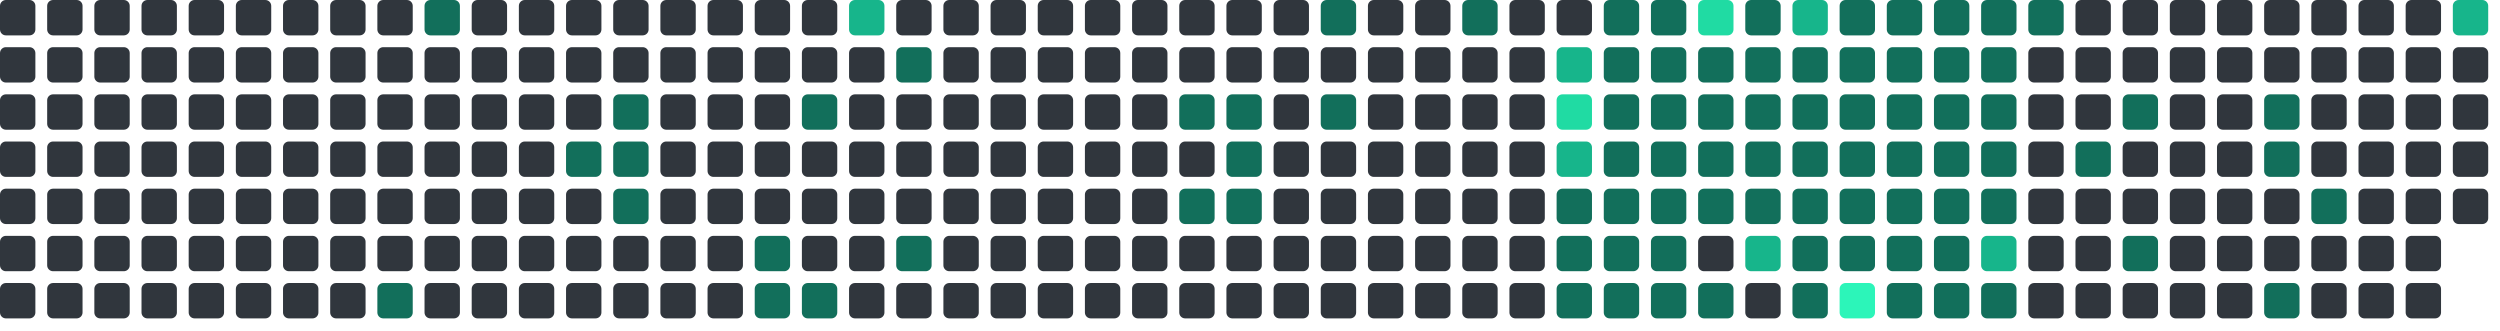
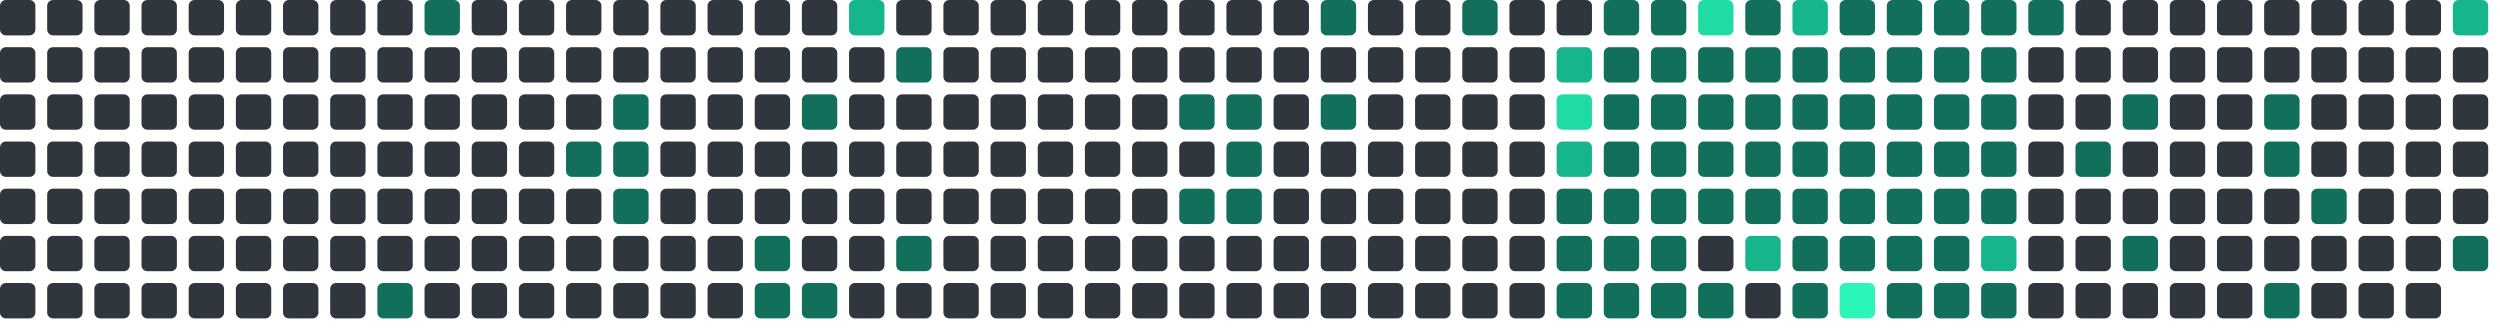
<svg xmlns="http://www.w3.org/2000/svg" viewBox="0 0 848 112" width="848" height="112">
  <rect x="0" y="0" width="12" height="12" rx="2" fill="#30363d" />
  <rect x="0" y="16" width="12" height="12" rx="2" fill="#30363d" />
  <rect x="0" y="32" width="12" height="12" rx="2" fill="#30363d" />
  <rect x="0" y="48" width="12" height="12" rx="2" fill="#30363d" />
  <rect x="0" y="64" width="12" height="12" rx="2" fill="#30363d" />
  <rect x="0" y="80" width="12" height="12" rx="2" fill="#30363d" />
  <rect x="0" y="96" width="12" height="12" rx="2" fill="#30363d" />
  <rect x="16" y="0" width="12" height="12" rx="2" fill="#30363d" />
  <rect x="16" y="16" width="12" height="12" rx="2" fill="#30363d" />
  <rect x="16" y="32" width="12" height="12" rx="2" fill="#30363d" />
  <rect x="16" y="48" width="12" height="12" rx="2" fill="#30363d" />
  <rect x="16" y="64" width="12" height="12" rx="2" fill="#30363d" />
  <rect x="16" y="80" width="12" height="12" rx="2" fill="#30363d" />
  <rect x="16" y="96" width="12" height="12" rx="2" fill="#30363d" />
  <rect x="32" y="0" width="12" height="12" rx="2" fill="#30363d" />
  <rect x="32" y="16" width="12" height="12" rx="2" fill="#30363d" />
  <rect x="32" y="32" width="12" height="12" rx="2" fill="#30363d" />
  <rect x="32" y="48" width="12" height="12" rx="2" fill="#30363d" />
  <rect x="32" y="64" width="12" height="12" rx="2" fill="#30363d" />
  <rect x="32" y="80" width="12" height="12" rx="2" fill="#30363d" />
  <rect x="32" y="96" width="12" height="12" rx="2" fill="#30363d" />
  <rect x="48" y="0" width="12" height="12" rx="2" fill="#30363d" />
  <rect x="48" y="16" width="12" height="12" rx="2" fill="#30363d" />
  <rect x="48" y="32" width="12" height="12" rx="2" fill="#30363d" />
  <rect x="48" y="48" width="12" height="12" rx="2" fill="#30363d" />
  <rect x="48" y="64" width="12" height="12" rx="2" fill="#30363d" />
  <rect x="48" y="80" width="12" height="12" rx="2" fill="#30363d" />
  <rect x="48" y="96" width="12" height="12" rx="2" fill="#30363d" />
  <rect x="64" y="0" width="12" height="12" rx="2" fill="#30363d" />
  <rect x="64" y="16" width="12" height="12" rx="2" fill="#30363d" />
  <rect x="64" y="32" width="12" height="12" rx="2" fill="#30363d" />
  <rect x="64" y="48" width="12" height="12" rx="2" fill="#30363d" />
  <rect x="64" y="64" width="12" height="12" rx="2" fill="#30363d" />
  <rect x="64" y="80" width="12" height="12" rx="2" fill="#30363d" />
  <rect x="64" y="96" width="12" height="12" rx="2" fill="#30363d" />
  <rect x="80" y="0" width="12" height="12" rx="2" fill="#30363d" />
  <rect x="80" y="16" width="12" height="12" rx="2" fill="#30363d" />
  <rect x="80" y="32" width="12" height="12" rx="2" fill="#30363d" />
  <rect x="80" y="48" width="12" height="12" rx="2" fill="#30363d" />
  <rect x="80" y="64" width="12" height="12" rx="2" fill="#30363d" />
  <rect x="80" y="80" width="12" height="12" rx="2" fill="#30363d" />
  <rect x="80" y="96" width="12" height="12" rx="2" fill="#30363d" />
  <rect x="96" y="0" width="12" height="12" rx="2" fill="#30363d" />
  <rect x="96" y="16" width="12" height="12" rx="2" fill="#30363d" />
  <rect x="96" y="32" width="12" height="12" rx="2" fill="#30363d" />
  <rect x="96" y="48" width="12" height="12" rx="2" fill="#30363d" />
  <rect x="96" y="64" width="12" height="12" rx="2" fill="#30363d" />
  <rect x="96" y="80" width="12" height="12" rx="2" fill="#30363d" />
  <rect x="96" y="96" width="12" height="12" rx="2" fill="#30363d" />
  <rect x="112" y="0" width="12" height="12" rx="2" fill="#30363d" />
  <rect x="112" y="16" width="12" height="12" rx="2" fill="#30363d" />
  <rect x="112" y="32" width="12" height="12" rx="2" fill="#30363d" />
  <rect x="112" y="48" width="12" height="12" rx="2" fill="#30363d" />
  <rect x="112" y="64" width="12" height="12" rx="2" fill="#30363d" />
  <rect x="112" y="80" width="12" height="12" rx="2" fill="#30363d" />
  <rect x="112" y="96" width="12" height="12" rx="2" fill="#30363d" />
  <rect x="128" y="0" width="12" height="12" rx="2" fill="#30363d" />
  <rect x="128" y="16" width="12" height="12" rx="2" fill="#30363d" />
  <rect x="128" y="32" width="12" height="12" rx="2" fill="#30363d" />
  <rect x="128" y="48" width="12" height="12" rx="2" fill="#30363d" />
  <rect x="128" y="64" width="12" height="12" rx="2" fill="#30363d" />
  <rect x="128" y="80" width="12" height="12" rx="2" fill="#30363d" />
  <rect x="128" y="96" width="12" height="12" rx="2" fill="#126F5B" />
  <rect x="144" y="0" width="12" height="12" rx="2" fill="#126F5B" />
  <rect x="144" y="16" width="12" height="12" rx="2" fill="#30363d" />
  <rect x="144" y="32" width="12" height="12" rx="2" fill="#30363d" />
  <rect x="144" y="48" width="12" height="12" rx="2" fill="#30363d" />
  <rect x="144" y="64" width="12" height="12" rx="2" fill="#30363d" />
  <rect x="144" y="80" width="12" height="12" rx="2" fill="#30363d" />
  <rect x="144" y="96" width="12" height="12" rx="2" fill="#30363d" />
  <rect x="160" y="0" width="12" height="12" rx="2" fill="#30363d" />
  <rect x="160" y="16" width="12" height="12" rx="2" fill="#30363d" />
  <rect x="160" y="32" width="12" height="12" rx="2" fill="#30363d" />
  <rect x="160" y="48" width="12" height="12" rx="2" fill="#30363d" />
  <rect x="160" y="64" width="12" height="12" rx="2" fill="#30363d" />
  <rect x="160" y="80" width="12" height="12" rx="2" fill="#30363d" />
  <rect x="160" y="96" width="12" height="12" rx="2" fill="#30363d" />
  <rect x="176" y="0" width="12" height="12" rx="2" fill="#30363d" />
  <rect x="176" y="16" width="12" height="12" rx="2" fill="#30363d" />
  <rect x="176" y="32" width="12" height="12" rx="2" fill="#30363d" />
  <rect x="176" y="48" width="12" height="12" rx="2" fill="#30363d" />
  <rect x="176" y="64" width="12" height="12" rx="2" fill="#30363d" />
  <rect x="176" y="80" width="12" height="12" rx="2" fill="#30363d" />
  <rect x="176" y="96" width="12" height="12" rx="2" fill="#30363d" />
  <rect x="192" y="0" width="12" height="12" rx="2" fill="#30363d" />
  <rect x="192" y="16" width="12" height="12" rx="2" fill="#30363d" />
  <rect x="192" y="32" width="12" height="12" rx="2" fill="#30363d" />
  <rect x="192" y="48" width="12" height="12" rx="2" fill="#126F5B" />
  <rect x="192" y="64" width="12" height="12" rx="2" fill="#30363d" />
  <rect x="192" y="80" width="12" height="12" rx="2" fill="#30363d" />
  <rect x="192" y="96" width="12" height="12" rx="2" fill="#30363d" />
  <rect x="208" y="0" width="12" height="12" rx="2" fill="#30363d" />
  <rect x="208" y="16" width="12" height="12" rx="2" fill="#30363d" />
  <rect x="208" y="32" width="12" height="12" rx="2" fill="#126F5B" />
  <rect x="208" y="48" width="12" height="12" rx="2" fill="#126F5B" />
  <rect x="208" y="64" width="12" height="12" rx="2" fill="#126F5B" />
  <rect x="208" y="80" width="12" height="12" rx="2" fill="#30363d" />
  <rect x="208" y="96" width="12" height="12" rx="2" fill="#30363d" />
  <rect x="224" y="0" width="12" height="12" rx="2" fill="#30363d" />
  <rect x="224" y="16" width="12" height="12" rx="2" fill="#30363d" />
  <rect x="224" y="32" width="12" height="12" rx="2" fill="#30363d" />
  <rect x="224" y="48" width="12" height="12" rx="2" fill="#30363d" />
  <rect x="224" y="64" width="12" height="12" rx="2" fill="#30363d" />
  <rect x="224" y="80" width="12" height="12" rx="2" fill="#30363d" />
  <rect x="224" y="96" width="12" height="12" rx="2" fill="#30363d" />
  <rect x="240" y="0" width="12" height="12" rx="2" fill="#30363d" />
  <rect x="240" y="16" width="12" height="12" rx="2" fill="#30363d" />
  <rect x="240" y="32" width="12" height="12" rx="2" fill="#30363d" />
  <rect x="240" y="48" width="12" height="12" rx="2" fill="#30363d" />
  <rect x="240" y="64" width="12" height="12" rx="2" fill="#30363d" />
  <rect x="240" y="80" width="12" height="12" rx="2" fill="#30363d" />
  <rect x="240" y="96" width="12" height="12" rx="2" fill="#30363d" />
  <rect x="256" y="0" width="12" height="12" rx="2" fill="#30363d" />
  <rect x="256" y="16" width="12" height="12" rx="2" fill="#30363d" />
  <rect x="256" y="32" width="12" height="12" rx="2" fill="#30363d" />
  <rect x="256" y="48" width="12" height="12" rx="2" fill="#30363d" />
  <rect x="256" y="64" width="12" height="12" rx="2" fill="#30363d" />
  <rect x="256" y="80" width="12" height="12" rx="2" fill="#126F5B" />
  <rect x="256" y="96" width="12" height="12" rx="2" fill="#126F5B" />
  <rect x="272" y="0" width="12" height="12" rx="2" fill="#30363d" />
  <rect x="272" y="16" width="12" height="12" rx="2" fill="#30363d" />
  <rect x="272" y="32" width="12" height="12" rx="2" fill="#126F5B" />
  <rect x="272" y="48" width="12" height="12" rx="2" fill="#30363d" />
  <rect x="272" y="64" width="12" height="12" rx="2" fill="#30363d" />
  <rect x="272" y="80" width="12" height="12" rx="2" fill="#30363d" />
  <rect x="272" y="96" width="12" height="12" rx="2" fill="#126F5B" />
  <rect x="288" y="0" width="12" height="12" rx="2" fill="#17b58b" />
  <rect x="288" y="16" width="12" height="12" rx="2" fill="#30363d" />
  <rect x="288" y="32" width="12" height="12" rx="2" fill="#30363d" />
  <rect x="288" y="48" width="12" height="12" rx="2" fill="#30363d" />
  <rect x="288" y="64" width="12" height="12" rx="2" fill="#30363d" />
  <rect x="288" y="80" width="12" height="12" rx="2" fill="#30363d" />
  <rect x="288" y="96" width="12" height="12" rx="2" fill="#30363d" />
  <rect x="304" y="0" width="12" height="12" rx="2" fill="#30363d" />
  <rect x="304" y="16" width="12" height="12" rx="2" fill="#126F5B" />
  <rect x="304" y="32" width="12" height="12" rx="2" fill="#30363d" />
  <rect x="304" y="48" width="12" height="12" rx="2" fill="#30363d" />
  <rect x="304" y="64" width="12" height="12" rx="2" fill="#30363d" />
  <rect x="304" y="80" width="12" height="12" rx="2" fill="#126F5B" />
  <rect x="304" y="96" width="12" height="12" rx="2" fill="#30363d" />
  <rect x="320" y="0" width="12" height="12" rx="2" fill="#30363d" />
  <rect x="320" y="16" width="12" height="12" rx="2" fill="#30363d" />
  <rect x="320" y="32" width="12" height="12" rx="2" fill="#30363d" />
  <rect x="320" y="48" width="12" height="12" rx="2" fill="#30363d" />
  <rect x="320" y="64" width="12" height="12" rx="2" fill="#30363d" />
  <rect x="320" y="80" width="12" height="12" rx="2" fill="#30363d" />
  <rect x="320" y="96" width="12" height="12" rx="2" fill="#30363d" />
  <rect x="336" y="0" width="12" height="12" rx="2" fill="#30363d" />
  <rect x="336" y="16" width="12" height="12" rx="2" fill="#30363d" />
  <rect x="336" y="32" width="12" height="12" rx="2" fill="#30363d" />
  <rect x="336" y="48" width="12" height="12" rx="2" fill="#30363d" />
  <rect x="336" y="64" width="12" height="12" rx="2" fill="#30363d" />
  <rect x="336" y="80" width="12" height="12" rx="2" fill="#30363d" />
  <rect x="336" y="96" width="12" height="12" rx="2" fill="#30363d" />
  <rect x="352" y="0" width="12" height="12" rx="2" fill="#30363d" />
  <rect x="352" y="16" width="12" height="12" rx="2" fill="#30363d" />
  <rect x="352" y="32" width="12" height="12" rx="2" fill="#30363d" />
  <rect x="352" y="48" width="12" height="12" rx="2" fill="#30363d" />
  <rect x="352" y="64" width="12" height="12" rx="2" fill="#30363d" />
  <rect x="352" y="80" width="12" height="12" rx="2" fill="#30363d" />
  <rect x="352" y="96" width="12" height="12" rx="2" fill="#30363d" />
  <rect x="368" y="0" width="12" height="12" rx="2" fill="#30363d" />
  <rect x="368" y="16" width="12" height="12" rx="2" fill="#30363d" />
  <rect x="368" y="32" width="12" height="12" rx="2" fill="#30363d" />
  <rect x="368" y="48" width="12" height="12" rx="2" fill="#30363d" />
  <rect x="368" y="64" width="12" height="12" rx="2" fill="#30363d" />
  <rect x="368" y="80" width="12" height="12" rx="2" fill="#30363d" />
  <rect x="368" y="96" width="12" height="12" rx="2" fill="#30363d" />
  <rect x="384" y="0" width="12" height="12" rx="2" fill="#30363d" />
  <rect x="384" y="16" width="12" height="12" rx="2" fill="#30363d" />
  <rect x="384" y="32" width="12" height="12" rx="2" fill="#30363d" />
  <rect x="384" y="48" width="12" height="12" rx="2" fill="#30363d" />
  <rect x="384" y="64" width="12" height="12" rx="2" fill="#30363d" />
  <rect x="384" y="80" width="12" height="12" rx="2" fill="#30363d" />
  <rect x="384" y="96" width="12" height="12" rx="2" fill="#30363d" />
  <rect x="400" y="0" width="12" height="12" rx="2" fill="#30363d" />
  <rect x="400" y="16" width="12" height="12" rx="2" fill="#30363d" />
  <rect x="400" y="32" width="12" height="12" rx="2" fill="#126F5B" />
  <rect x="400" y="48" width="12" height="12" rx="2" fill="#30363d" />
  <rect x="400" y="64" width="12" height="12" rx="2" fill="#126F5B" />
  <rect x="400" y="80" width="12" height="12" rx="2" fill="#30363d" />
  <rect x="400" y="96" width="12" height="12" rx="2" fill="#30363d" />
  <rect x="416" y="0" width="12" height="12" rx="2" fill="#30363d" />
  <rect x="416" y="16" width="12" height="12" rx="2" fill="#30363d" />
  <rect x="416" y="32" width="12" height="12" rx="2" fill="#126F5B" />
  <rect x="416" y="48" width="12" height="12" rx="2" fill="#126F5B" />
  <rect x="416" y="64" width="12" height="12" rx="2" fill="#126F5B" />
  <rect x="416" y="80" width="12" height="12" rx="2" fill="#30363d" />
  <rect x="416" y="96" width="12" height="12" rx="2" fill="#30363d" />
  <rect x="432" y="0" width="12" height="12" rx="2" fill="#30363d" />
  <rect x="432" y="16" width="12" height="12" rx="2" fill="#30363d" />
  <rect x="432" y="32" width="12" height="12" rx="2" fill="#30363d" />
  <rect x="432" y="48" width="12" height="12" rx="2" fill="#30363d" />
  <rect x="432" y="64" width="12" height="12" rx="2" fill="#30363d" />
  <rect x="432" y="80" width="12" height="12" rx="2" fill="#30363d" />
  <rect x="432" y="96" width="12" height="12" rx="2" fill="#30363d" />
  <rect x="448" y="0" width="12" height="12" rx="2" fill="#126F5B" />
  <rect x="448" y="16" width="12" height="12" rx="2" fill="#30363d" />
  <rect x="448" y="32" width="12" height="12" rx="2" fill="#126F5B" />
  <rect x="448" y="48" width="12" height="12" rx="2" fill="#30363d" />
  <rect x="448" y="64" width="12" height="12" rx="2" fill="#30363d" />
  <rect x="448" y="80" width="12" height="12" rx="2" fill="#30363d" />
  <rect x="448" y="96" width="12" height="12" rx="2" fill="#30363d" />
  <rect x="464" y="0" width="12" height="12" rx="2" fill="#30363d" />
  <rect x="464" y="16" width="12" height="12" rx="2" fill="#30363d" />
  <rect x="464" y="32" width="12" height="12" rx="2" fill="#30363d" />
  <rect x="464" y="48" width="12" height="12" rx="2" fill="#30363d" />
  <rect x="464" y="64" width="12" height="12" rx="2" fill="#30363d" />
  <rect x="464" y="80" width="12" height="12" rx="2" fill="#30363d" />
  <rect x="464" y="96" width="12" height="12" rx="2" fill="#30363d" />
  <rect x="480" y="0" width="12" height="12" rx="2" fill="#30363d" />
  <rect x="480" y="16" width="12" height="12" rx="2" fill="#30363d" />
  <rect x="480" y="32" width="12" height="12" rx="2" fill="#30363d" />
  <rect x="480" y="48" width="12" height="12" rx="2" fill="#30363d" />
  <rect x="480" y="64" width="12" height="12" rx="2" fill="#30363d" />
  <rect x="480" y="80" width="12" height="12" rx="2" fill="#30363d" />
  <rect x="480" y="96" width="12" height="12" rx="2" fill="#30363d" />
  <rect x="496" y="0" width="12" height="12" rx="2" fill="#126F5B" />
  <rect x="496" y="16" width="12" height="12" rx="2" fill="#30363d" />
  <rect x="496" y="32" width="12" height="12" rx="2" fill="#30363d" />
  <rect x="496" y="48" width="12" height="12" rx="2" fill="#30363d" />
  <rect x="496" y="64" width="12" height="12" rx="2" fill="#30363d" />
  <rect x="496" y="80" width="12" height="12" rx="2" fill="#30363d" />
  <rect x="496" y="96" width="12" height="12" rx="2" fill="#30363d" />
  <rect x="512" y="0" width="12" height="12" rx="2" fill="#30363d" />
  <rect x="512" y="16" width="12" height="12" rx="2" fill="#30363d" />
  <rect x="512" y="32" width="12" height="12" rx="2" fill="#30363d" />
  <rect x="512" y="48" width="12" height="12" rx="2" fill="#30363d" />
  <rect x="512" y="64" width="12" height="12" rx="2" fill="#30363d" />
  <rect x="512" y="80" width="12" height="12" rx="2" fill="#30363d" />
  <rect x="512" y="96" width="12" height="12" rx="2" fill="#30363d" />
  <rect x="528" y="0" width="12" height="12" rx="2" fill="#30363d" />
  <rect x="528" y="16" width="12" height="12" rx="2" fill="#17b58b" />
  <rect x="528" y="32" width="12" height="12" rx="2" fill="#20dba3" />
  <rect x="528" y="48" width="12" height="12" rx="2" fill="#17b58b" />
  <rect x="528" y="64" width="12" height="12" rx="2" fill="#126F5B" />
  <rect x="528" y="80" width="12" height="12" rx="2" fill="#126F5B" />
  <rect x="528" y="96" width="12" height="12" rx="2" fill="#126F5B" />
  <rect x="544" y="0" width="12" height="12" rx="2" fill="#126F5B" />
  <rect x="544" y="16" width="12" height="12" rx="2" fill="#126F5B" />
  <rect x="544" y="32" width="12" height="12" rx="2" fill="#126F5B" />
  <rect x="544" y="48" width="12" height="12" rx="2" fill="#126F5B" />
  <rect x="544" y="64" width="12" height="12" rx="2" fill="#126F5B" />
  <rect x="544" y="80" width="12" height="12" rx="2" fill="#126F5B" />
  <rect x="544" y="96" width="12" height="12" rx="2" fill="#126F5B" />
  <rect x="560" y="0" width="12" height="12" rx="2" fill="#126F5B" />
  <rect x="560" y="16" width="12" height="12" rx="2" fill="#126F5B" />
  <rect x="560" y="32" width="12" height="12" rx="2" fill="#126F5B" />
  <rect x="560" y="48" width="12" height="12" rx="2" fill="#126F5B" />
  <rect x="560" y="64" width="12" height="12" rx="2" fill="#126F5B" />
  <rect x="560" y="80" width="12" height="12" rx="2" fill="#126F5B" />
  <rect x="560" y="96" width="12" height="12" rx="2" fill="#126F5B" />
  <rect x="576" y="0" width="12" height="12" rx="2" fill="#20dba3" />
  <rect x="576" y="16" width="12" height="12" rx="2" fill="#126F5B" />
  <rect x="576" y="32" width="12" height="12" rx="2" fill="#126F5B" />
  <rect x="576" y="48" width="12" height="12" rx="2" fill="#126F5B" />
  <rect x="576" y="64" width="12" height="12" rx="2" fill="#126F5B" />
  <rect x="576" y="80" width="12" height="12" rx="2" fill="#30363d" />
  <rect x="576" y="96" width="12" height="12" rx="2" fill="#126F5B" />
  <rect x="592" y="0" width="12" height="12" rx="2" fill="#126F5B" />
  <rect x="592" y="16" width="12" height="12" rx="2" fill="#126F5B" />
  <rect x="592" y="32" width="12" height="12" rx="2" fill="#126F5B" />
  <rect x="592" y="48" width="12" height="12" rx="2" fill="#126F5B" />
  <rect x="592" y="64" width="12" height="12" rx="2" fill="#126F5B" />
  <rect x="592" y="80" width="12" height="12" rx="2" fill="#17b58b" />
  <rect x="592" y="96" width="12" height="12" rx="2" fill="#30363d" />
  <rect x="608" y="0" width="12" height="12" rx="2" fill="#17b58b" />
  <rect x="608" y="16" width="12" height="12" rx="2" fill="#126F5B" />
  <rect x="608" y="32" width="12" height="12" rx="2" fill="#126F5B" />
  <rect x="608" y="48" width="12" height="12" rx="2" fill="#126F5B" />
  <rect x="608" y="64" width="12" height="12" rx="2" fill="#126F5B" />
  <rect x="608" y="80" width="12" height="12" rx="2" fill="#126F5B" />
  <rect x="608" y="96" width="12" height="12" rx="2" fill="#126F5B" />
  <rect x="624" y="0" width="12" height="12" rx="2" fill="#126F5B" />
  <rect x="624" y="16" width="12" height="12" rx="2" fill="#126F5B" />
  <rect x="624" y="32" width="12" height="12" rx="2" fill="#126F5B" />
  <rect x="624" y="48" width="12" height="12" rx="2" fill="#126F5B" />
  <rect x="624" y="64" width="12" height="12" rx="2" fill="#126F5B" />
  <rect x="624" y="80" width="12" height="12" rx="2" fill="#126F5B" />
  <rect x="624" y="96" width="12" height="12" rx="2" fill="#2CF5B9" />
  <rect x="640" y="0" width="12" height="12" rx="2" fill="#126F5B" />
  <rect x="640" y="16" width="12" height="12" rx="2" fill="#126F5B" />
  <rect x="640" y="32" width="12" height="12" rx="2" fill="#126F5B" />
  <rect x="640" y="48" width="12" height="12" rx="2" fill="#126F5B" />
  <rect x="640" y="64" width="12" height="12" rx="2" fill="#126F5B" />
  <rect x="640" y="80" width="12" height="12" rx="2" fill="#126F5B" />
  <rect x="640" y="96" width="12" height="12" rx="2" fill="#126F5B" />
  <rect x="656" y="0" width="12" height="12" rx="2" fill="#126F5B" />
  <rect x="656" y="16" width="12" height="12" rx="2" fill="#126F5B" />
  <rect x="656" y="32" width="12" height="12" rx="2" fill="#126F5B" />
  <rect x="656" y="48" width="12" height="12" rx="2" fill="#126F5B" />
  <rect x="656" y="64" width="12" height="12" rx="2" fill="#126F5B" />
  <rect x="656" y="80" width="12" height="12" rx="2" fill="#126F5B" />
  <rect x="656" y="96" width="12" height="12" rx="2" fill="#126F5B" />
  <rect x="672" y="0" width="12" height="12" rx="2" fill="#126F5B" />
  <rect x="672" y="16" width="12" height="12" rx="2" fill="#126F5B" />
  <rect x="672" y="32" width="12" height="12" rx="2" fill="#126F5B" />
  <rect x="672" y="48" width="12" height="12" rx="2" fill="#126F5B" />
  <rect x="672" y="64" width="12" height="12" rx="2" fill="#126F5B" />
  <rect x="672" y="80" width="12" height="12" rx="2" fill="#17b58b" />
  <rect x="672" y="96" width="12" height="12" rx="2" fill="#126F5B" />
  <rect x="688" y="0" width="12" height="12" rx="2" fill="#126F5B" />
  <rect x="688" y="16" width="12" height="12" rx="2" fill="#30363d" />
  <rect x="688" y="32" width="12" height="12" rx="2" fill="#30363d" />
  <rect x="688" y="48" width="12" height="12" rx="2" fill="#30363d" />
  <rect x="688" y="64" width="12" height="12" rx="2" fill="#30363d" />
  <rect x="688" y="80" width="12" height="12" rx="2" fill="#30363d" />
  <rect x="688" y="96" width="12" height="12" rx="2" fill="#30363d" />
  <rect x="704" y="0" width="12" height="12" rx="2" fill="#30363d" />
  <rect x="704" y="16" width="12" height="12" rx="2" fill="#30363d" />
  <rect x="704" y="32" width="12" height="12" rx="2" fill="#30363d" />
  <rect x="704" y="48" width="12" height="12" rx="2" fill="#126F5B" />
  <rect x="704" y="64" width="12" height="12" rx="2" fill="#30363d" />
  <rect x="704" y="80" width="12" height="12" rx="2" fill="#30363d" />
  <rect x="704" y="96" width="12" height="12" rx="2" fill="#30363d" />
  <rect x="720" y="0" width="12" height="12" rx="2" fill="#30363d" />
  <rect x="720" y="16" width="12" height="12" rx="2" fill="#30363d" />
  <rect x="720" y="32" width="12" height="12" rx="2" fill="#126F5B" />
  <rect x="720" y="48" width="12" height="12" rx="2" fill="#30363d" />
  <rect x="720" y="64" width="12" height="12" rx="2" fill="#30363d" />
  <rect x="720" y="80" width="12" height="12" rx="2" fill="#126F5B" />
  <rect x="720" y="96" width="12" height="12" rx="2" fill="#30363d" />
  <rect x="736" y="0" width="12" height="12" rx="2" fill="#30363d" />
  <rect x="736" y="16" width="12" height="12" rx="2" fill="#30363d" />
  <rect x="736" y="32" width="12" height="12" rx="2" fill="#30363d" />
  <rect x="736" y="48" width="12" height="12" rx="2" fill="#30363d" />
  <rect x="736" y="64" width="12" height="12" rx="2" fill="#30363d" />
  <rect x="736" y="80" width="12" height="12" rx="2" fill="#30363d" />
  <rect x="736" y="96" width="12" height="12" rx="2" fill="#30363d" />
  <rect x="752" y="0" width="12" height="12" rx="2" fill="#30363d" />
  <rect x="752" y="16" width="12" height="12" rx="2" fill="#30363d" />
  <rect x="752" y="32" width="12" height="12" rx="2" fill="#30363d" />
  <rect x="752" y="48" width="12" height="12" rx="2" fill="#30363d" />
  <rect x="752" y="64" width="12" height="12" rx="2" fill="#30363d" />
  <rect x="752" y="80" width="12" height="12" rx="2" fill="#30363d" />
  <rect x="752" y="96" width="12" height="12" rx="2" fill="#30363d" />
  <rect x="768" y="0" width="12" height="12" rx="2" fill="#30363d" />
  <rect x="768" y="16" width="12" height="12" rx="2" fill="#30363d" />
  <rect x="768" y="32" width="12" height="12" rx="2" fill="#126F5B" />
  <rect x="768" y="48" width="12" height="12" rx="2" fill="#126F5B" />
  <rect x="768" y="64" width="12" height="12" rx="2" fill="#30363d" />
  <rect x="768" y="80" width="12" height="12" rx="2" fill="#30363d" />
  <rect x="768" y="96" width="12" height="12" rx="2" fill="#126F5B" />
  <rect x="784" y="0" width="12" height="12" rx="2" fill="#30363d" />
  <rect x="784" y="16" width="12" height="12" rx="2" fill="#30363d" />
  <rect x="784" y="32" width="12" height="12" rx="2" fill="#30363d" />
  <rect x="784" y="48" width="12" height="12" rx="2" fill="#30363d" />
  <rect x="784" y="64" width="12" height="12" rx="2" fill="#126F5B" />
  <rect x="784" y="80" width="12" height="12" rx="2" fill="#30363d" />
  <rect x="784" y="96" width="12" height="12" rx="2" fill="#30363d" />
  <rect x="800" y="0" width="12" height="12" rx="2" fill="#30363d" />
  <rect x="800" y="16" width="12" height="12" rx="2" fill="#30363d" />
  <rect x="800" y="32" width="12" height="12" rx="2" fill="#30363d" />
  <rect x="800" y="48" width="12" height="12" rx="2" fill="#30363d" />
  <rect x="800" y="64" width="12" height="12" rx="2" fill="#30363d" />
  <rect x="800" y="80" width="12" height="12" rx="2" fill="#30363d" />
  <rect x="800" y="96" width="12" height="12" rx="2" fill="#30363d" />
  <rect x="816" y="0" width="12" height="12" rx="2" fill="#30363d" />
  <rect x="816" y="16" width="12" height="12" rx="2" fill="#30363d" />
  <rect x="816" y="32" width="12" height="12" rx="2" fill="#30363d" />
  <rect x="816" y="48" width="12" height="12" rx="2" fill="#30363d" />
  <rect x="816" y="64" width="12" height="12" rx="2" fill="#30363d" />
  <rect x="816" y="80" width="12" height="12" rx="2" fill="#30363d" />
  <rect x="816" y="96" width="12" height="12" rx="2" fill="#30363d" />
  <rect x="832" y="0" width="12" height="12" rx="2" fill="#17b58b" />
  <rect x="832" y="16" width="12" height="12" rx="2" fill="#30363d" />
  <rect x="832" y="32" width="12" height="12" rx="2" fill="#30363d" />
  <rect x="832" y="48" width="12" height="12" rx="2" fill="#30363d" />
  <rect x="832" y="64" width="12" height="12" rx="2" fill="#30363d" />
+   <rect x="832" y="80" width="12" height="12" rx="2" fill="#126F5B" />
</svg>
